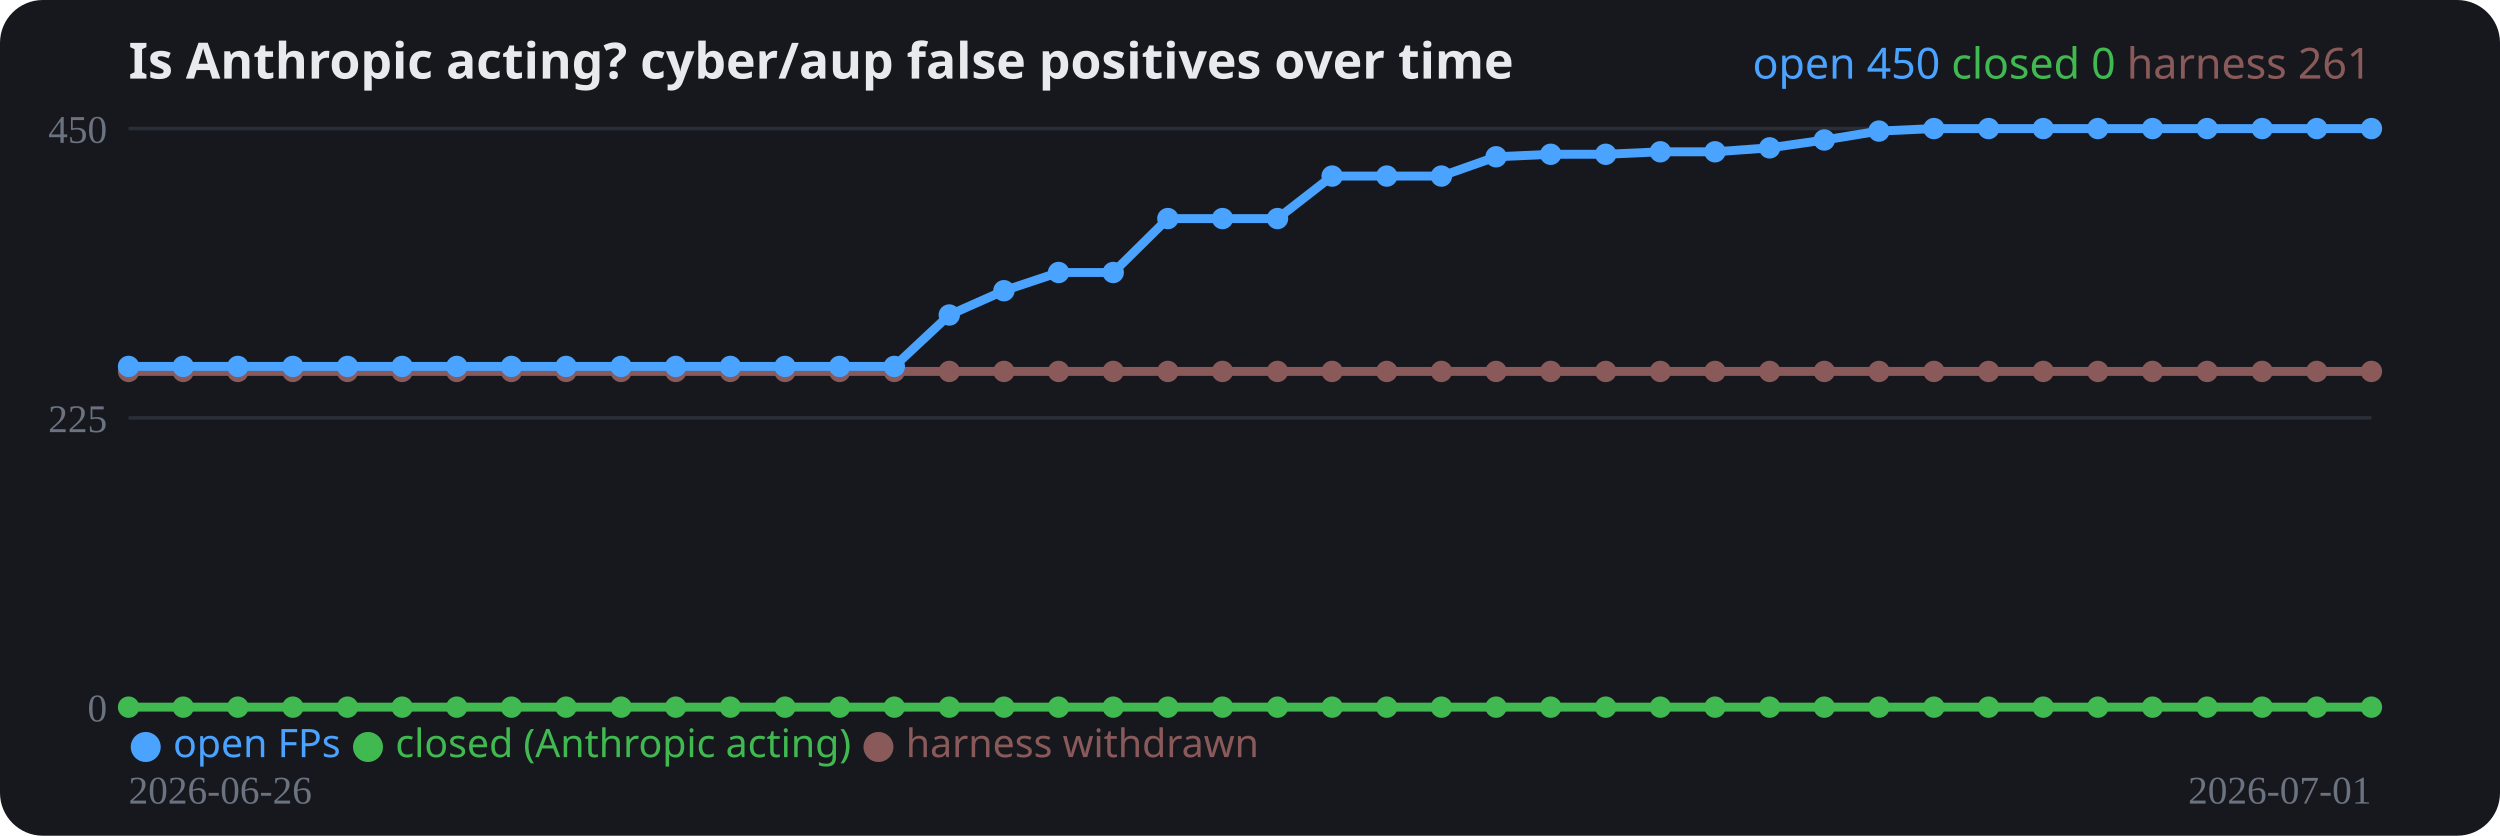
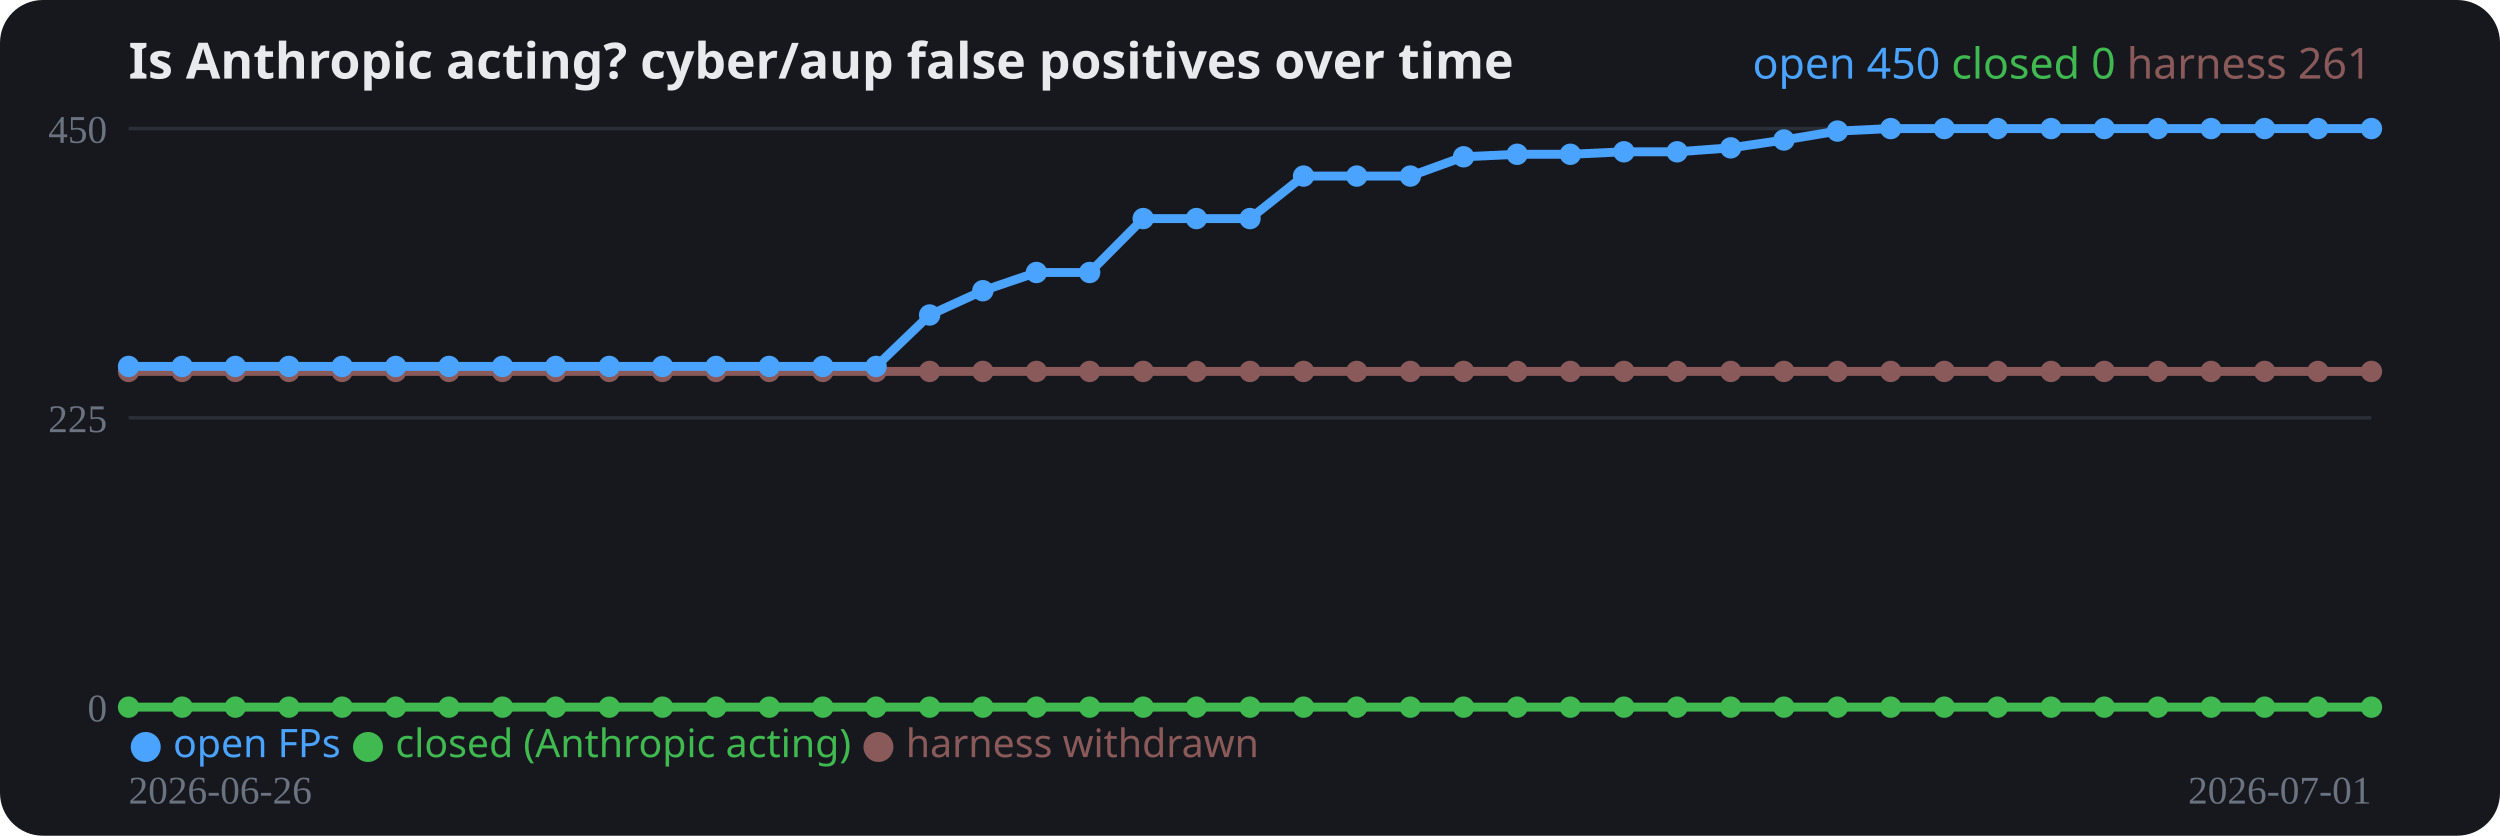
<svg xmlns="http://www.w3.org/2000/svg" width="700" height="234" viewBox="0 0 700 234" role="img">
  <rect width="700" height="234" rx="12" fill="#16181d" />
  <text x="36" y="22" fill="#e8eaed" font-family="system-ui,sans-serif" font-size="14" font-weight="700">Is Anthropic acting? cyber/aup false positives over time</text>
  <line x1="36" y1="198.0" x2="664" y2="198.0" stroke="#2a2e37" stroke-width="1" />
  <text x="30" y="202.0" fill="#6b7280" font-size="11" text-anchor="end">0</text>
  <line x1="36" y1="117.0" x2="664" y2="117.0" stroke="#2a2e37" stroke-width="1" />
  <text x="30" y="121.0" fill="#6b7280" font-size="11" text-anchor="end">225</text>
  <line x1="36" y1="36.0" x2="664" y2="36.0" stroke="#2a2e37" stroke-width="1" />
  <text x="30" y="40.0" fill="#6b7280" font-size="11" text-anchor="end">450</text>
-   <polyline fill="none" stroke="#8a5a5a" stroke-width="2.5" stroke-linejoin="round" points="36.0,104.0 51.3,104.0 66.6,104.0 82.0,104.0 97.3,104.0 112.6,104.0 127.9,104.0 143.2,104.0 158.5,104.0 173.9,104.0 189.2,104.0 204.5,104.0 219.8,104.0 235.1,104.0 250.4,104.0 265.8,104.0 281.1,104.0 296.4,104.0 311.7,104.0 327.0,104.0 342.3,104.0 357.7,104.0 373.0,104.0 388.3,104.0 403.6,104.0 418.9,104.0 434.2,104.0 449.6,104.0 464.9,104.0 480.2,104.0 495.5,104.0 510.8,104.0 526.1,104.0 541.5,104.0 556.8,104.0 572.1,104.0 587.4,104.0 602.7,104.0 618.0,104.0 633.4,104.0 648.7,104.0 664.0,104.0" />
+   <polyline fill="none" stroke="#8a5a5a" stroke-width="2.5" stroke-linejoin="round" points="36.0,104.0 51.0,104.0 65.9,104.0 80.9,104.0 95.8,104.0 110.8,104.0 125.7,104.0 140.7,104.0 155.6,104.0 170.6,104.0 185.5,104.0 200.5,104.0 215.4,104.0 230.4,104.0 245.3,104.0 260.3,104.0 275.2,104.0 290.2,104.0 305.1,104.0 320.1,104.0 335.0,104.0 350.0,104.0 365.0,104.0 379.9,104.0 394.9,104.0 409.8,104.0 424.8,104.0 439.7,104.0 454.7,104.0 469.6,104.0 484.6,104.0 499.5,104.0 514.5,104.0 529.4,104.0 544.4,104.0 559.3,104.0 574.3,104.0 589.2,104.0 604.2,104.0 619.1,104.0 634.1,104.0 649.0,104.0 664.0,104.0" />
  <circle cx="36.0" cy="104.0" r="3" fill="#8a5a5a" />
-   <circle cx="51.3" cy="104.0" r="3" fill="#8a5a5a" />
-   <circle cx="66.6" cy="104.0" r="3" fill="#8a5a5a" />
-   <circle cx="82.0" cy="104.0" r="3" fill="#8a5a5a" />
-   <circle cx="97.3" cy="104.0" r="3" fill="#8a5a5a" />
-   <circle cx="112.6" cy="104.0" r="3" fill="#8a5a5a" />
-   <circle cx="127.9" cy="104.0" r="3" fill="#8a5a5a" />
-   <circle cx="143.2" cy="104.0" r="3" fill="#8a5a5a" />
-   <circle cx="158.5" cy="104.0" r="3" fill="#8a5a5a" />
-   <circle cx="173.9" cy="104.0" r="3" fill="#8a5a5a" />
-   <circle cx="189.2" cy="104.0" r="3" fill="#8a5a5a" />
-   <circle cx="204.5" cy="104.0" r="3" fill="#8a5a5a" />
-   <circle cx="219.8" cy="104.0" r="3" fill="#8a5a5a" />
-   <circle cx="235.1" cy="104.0" r="3" fill="#8a5a5a" />
-   <circle cx="250.4" cy="104.0" r="3" fill="#8a5a5a" />
-   <circle cx="265.8" cy="104.0" r="3" fill="#8a5a5a" />
-   <circle cx="281.1" cy="104.0" r="3" fill="#8a5a5a" />
-   <circle cx="296.4" cy="104.0" r="3" fill="#8a5a5a" />
-   <circle cx="311.7" cy="104.0" r="3" fill="#8a5a5a" />
-   <circle cx="327.0" cy="104.0" r="3" fill="#8a5a5a" />
-   <circle cx="342.3" cy="104.0" r="3" fill="#8a5a5a" />
-   <circle cx="357.7" cy="104.0" r="3" fill="#8a5a5a" />
-   <circle cx="373.0" cy="104.0" r="3" fill="#8a5a5a" />
-   <circle cx="388.3" cy="104.0" r="3" fill="#8a5a5a" />
-   <circle cx="403.6" cy="104.0" r="3" fill="#8a5a5a" />
-   <circle cx="418.9" cy="104.0" r="3" fill="#8a5a5a" />
-   <circle cx="434.2" cy="104.0" r="3" fill="#8a5a5a" />
-   <circle cx="449.6" cy="104.0" r="3" fill="#8a5a5a" />
-   <circle cx="464.9" cy="104.0" r="3" fill="#8a5a5a" />
-   <circle cx="480.2" cy="104.0" r="3" fill="#8a5a5a" />
-   <circle cx="495.5" cy="104.0" r="3" fill="#8a5a5a" />
-   <circle cx="510.8" cy="104.0" r="3" fill="#8a5a5a" />
-   <circle cx="526.1" cy="104.0" r="3" fill="#8a5a5a" />
-   <circle cx="541.5" cy="104.0" r="3" fill="#8a5a5a" />
-   <circle cx="556.8" cy="104.0" r="3" fill="#8a5a5a" />
-   <circle cx="572.1" cy="104.0" r="3" fill="#8a5a5a" />
-   <circle cx="587.4" cy="104.0" r="3" fill="#8a5a5a" />
-   <circle cx="602.7" cy="104.0" r="3" fill="#8a5a5a" />
-   <circle cx="618.0" cy="104.0" r="3" fill="#8a5a5a" />
-   <circle cx="633.4" cy="104.0" r="3" fill="#8a5a5a" />
-   <circle cx="648.7" cy="104.0" r="3" fill="#8a5a5a" />
+   <circle cx="51.0" cy="104.0" r="3" fill="#8a5a5a" />
+   <circle cx="65.9" cy="104.0" r="3" fill="#8a5a5a" />
+   <circle cx="80.9" cy="104.0" r="3" fill="#8a5a5a" />
+   <circle cx="95.8" cy="104.0" r="3" fill="#8a5a5a" />
+   <circle cx="110.8" cy="104.0" r="3" fill="#8a5a5a" />
+   <circle cx="125.7" cy="104.0" r="3" fill="#8a5a5a" />
+   <circle cx="140.7" cy="104.0" r="3" fill="#8a5a5a" />
+   <circle cx="155.6" cy="104.0" r="3" fill="#8a5a5a" />
+   <circle cx="170.6" cy="104.0" r="3" fill="#8a5a5a" />
+   <circle cx="185.5" cy="104.0" r="3" fill="#8a5a5a" />
+   <circle cx="200.5" cy="104.0" r="3" fill="#8a5a5a" />
+   <circle cx="215.4" cy="104.0" r="3" fill="#8a5a5a" />
+   <circle cx="230.4" cy="104.0" r="3" fill="#8a5a5a" />
+   <circle cx="245.3" cy="104.0" r="3" fill="#8a5a5a" />
+   <circle cx="260.3" cy="104.0" r="3" fill="#8a5a5a" />
+   <circle cx="275.2" cy="104.0" r="3" fill="#8a5a5a" />
+   <circle cx="290.2" cy="104.0" r="3" fill="#8a5a5a" />
+   <circle cx="305.1" cy="104.0" r="3" fill="#8a5a5a" />
+   <circle cx="320.1" cy="104.0" r="3" fill="#8a5a5a" />
+   <circle cx="335.0" cy="104.0" r="3" fill="#8a5a5a" />
+   <circle cx="350.0" cy="104.0" r="3" fill="#8a5a5a" />
+   <circle cx="365.0" cy="104.0" r="3" fill="#8a5a5a" />
+   <circle cx="379.9" cy="104.0" r="3" fill="#8a5a5a" />
+   <circle cx="394.9" cy="104.0" r="3" fill="#8a5a5a" />
+   <circle cx="409.8" cy="104.0" r="3" fill="#8a5a5a" />
+   <circle cx="424.8" cy="104.0" r="3" fill="#8a5a5a" />
+   <circle cx="439.7" cy="104.0" r="3" fill="#8a5a5a" />
+   <circle cx="454.7" cy="104.0" r="3" fill="#8a5a5a" />
+   <circle cx="469.6" cy="104.0" r="3" fill="#8a5a5a" />
+   <circle cx="484.6" cy="104.0" r="3" fill="#8a5a5a" />
+   <circle cx="499.5" cy="104.0" r="3" fill="#8a5a5a" />
+   <circle cx="514.5" cy="104.0" r="3" fill="#8a5a5a" />
+   <circle cx="529.4" cy="104.0" r="3" fill="#8a5a5a" />
+   <circle cx="544.4" cy="104.0" r="3" fill="#8a5a5a" />
+   <circle cx="559.3" cy="104.0" r="3" fill="#8a5a5a" />
+   <circle cx="574.3" cy="104.0" r="3" fill="#8a5a5a" />
+   <circle cx="589.2" cy="104.0" r="3" fill="#8a5a5a" />
+   <circle cx="604.2" cy="104.0" r="3" fill="#8a5a5a" />
+   <circle cx="619.1" cy="104.0" r="3" fill="#8a5a5a" />
+   <circle cx="634.1" cy="104.0" r="3" fill="#8a5a5a" />
+   <circle cx="649.0" cy="104.0" r="3" fill="#8a5a5a" />
  <circle cx="664.0" cy="104.0" r="3" fill="#8a5a5a" />
-   <polyline fill="none" stroke="#3fb950" stroke-width="2.5" stroke-linejoin="round" points="36.0,198.0 51.3,198.0 66.6,198.0 82.0,198.0 97.3,198.0 112.6,198.0 127.9,198.0 143.2,198.0 158.5,198.0 173.9,198.0 189.2,198.0 204.5,198.0 219.8,198.0 235.1,198.0 250.4,198.0 265.8,198.0 281.1,198.0 296.4,198.0 311.7,198.0 327.0,198.0 342.3,198.0 357.7,198.0 373.0,198.0 388.3,198.0 403.6,198.0 418.9,198.0 434.2,198.0 449.6,198.0 464.9,198.0 480.2,198.0 495.5,198.0 510.8,198.0 526.1,198.0 541.5,198.0 556.8,198.0 572.1,198.0 587.4,198.0 602.7,198.0 618.0,198.0 633.4,198.0 648.7,198.0 664.0,198.0" />
+   <polyline fill="none" stroke="#3fb950" stroke-width="2.5" stroke-linejoin="round" points="36.0,198.0 51.0,198.0 65.9,198.0 80.9,198.0 95.8,198.0 110.8,198.0 125.7,198.0 140.7,198.0 155.6,198.0 170.6,198.0 185.5,198.0 200.5,198.0 215.4,198.0 230.4,198.0 245.3,198.0 260.3,198.0 275.2,198.0 290.2,198.0 305.1,198.0 320.1,198.0 335.0,198.0 350.0,198.0 365.0,198.0 379.9,198.0 394.9,198.0 409.8,198.0 424.8,198.0 439.7,198.0 454.7,198.0 469.6,198.0 484.6,198.0 499.5,198.0 514.5,198.0 529.4,198.0 544.4,198.0 559.3,198.0 574.3,198.0 589.2,198.0 604.2,198.0 619.1,198.0 634.1,198.0 649.0,198.0 664.0,198.0" />
  <circle cx="36.0" cy="198.0" r="3" fill="#3fb950" />
-   <circle cx="51.3" cy="198.0" r="3" fill="#3fb950" />
-   <circle cx="66.6" cy="198.0" r="3" fill="#3fb950" />
-   <circle cx="82.0" cy="198.0" r="3" fill="#3fb950" />
-   <circle cx="97.3" cy="198.0" r="3" fill="#3fb950" />
-   <circle cx="112.6" cy="198.0" r="3" fill="#3fb950" />
-   <circle cx="127.9" cy="198.0" r="3" fill="#3fb950" />
-   <circle cx="143.2" cy="198.0" r="3" fill="#3fb950" />
-   <circle cx="158.5" cy="198.0" r="3" fill="#3fb950" />
-   <circle cx="173.9" cy="198.0" r="3" fill="#3fb950" />
-   <circle cx="189.2" cy="198.0" r="3" fill="#3fb950" />
-   <circle cx="204.5" cy="198.0" r="3" fill="#3fb950" />
-   <circle cx="219.8" cy="198.0" r="3" fill="#3fb950" />
-   <circle cx="235.1" cy="198.0" r="3" fill="#3fb950" />
-   <circle cx="250.4" cy="198.0" r="3" fill="#3fb950" />
-   <circle cx="265.8" cy="198.0" r="3" fill="#3fb950" />
-   <circle cx="281.1" cy="198.0" r="3" fill="#3fb950" />
-   <circle cx="296.4" cy="198.0" r="3" fill="#3fb950" />
-   <circle cx="311.7" cy="198.0" r="3" fill="#3fb950" />
-   <circle cx="327.0" cy="198.0" r="3" fill="#3fb950" />
-   <circle cx="342.3" cy="198.0" r="3" fill="#3fb950" />
-   <circle cx="357.7" cy="198.0" r="3" fill="#3fb950" />
-   <circle cx="373.0" cy="198.0" r="3" fill="#3fb950" />
-   <circle cx="388.3" cy="198.0" r="3" fill="#3fb950" />
-   <circle cx="403.6" cy="198.0" r="3" fill="#3fb950" />
-   <circle cx="418.9" cy="198.0" r="3" fill="#3fb950" />
-   <circle cx="434.2" cy="198.0" r="3" fill="#3fb950" />
-   <circle cx="449.6" cy="198.0" r="3" fill="#3fb950" />
-   <circle cx="464.9" cy="198.0" r="3" fill="#3fb950" />
-   <circle cx="480.2" cy="198.0" r="3" fill="#3fb950" />
-   <circle cx="495.5" cy="198.0" r="3" fill="#3fb950" />
-   <circle cx="510.8" cy="198.0" r="3" fill="#3fb950" />
-   <circle cx="526.1" cy="198.0" r="3" fill="#3fb950" />
-   <circle cx="541.5" cy="198.0" r="3" fill="#3fb950" />
-   <circle cx="556.8" cy="198.0" r="3" fill="#3fb950" />
-   <circle cx="572.1" cy="198.0" r="3" fill="#3fb950" />
-   <circle cx="587.4" cy="198.0" r="3" fill="#3fb950" />
-   <circle cx="602.7" cy="198.0" r="3" fill="#3fb950" />
-   <circle cx="618.0" cy="198.0" r="3" fill="#3fb950" />
-   <circle cx="633.4" cy="198.0" r="3" fill="#3fb950" />
-   <circle cx="648.7" cy="198.0" r="3" fill="#3fb950" />
+   <circle cx="51.0" cy="198.0" r="3" fill="#3fb950" />
+   <circle cx="65.9" cy="198.0" r="3" fill="#3fb950" />
+   <circle cx="80.9" cy="198.0" r="3" fill="#3fb950" />
+   <circle cx="95.8" cy="198.0" r="3" fill="#3fb950" />
+   <circle cx="110.8" cy="198.0" r="3" fill="#3fb950" />
+   <circle cx="125.7" cy="198.0" r="3" fill="#3fb950" />
+   <circle cx="140.7" cy="198.0" r="3" fill="#3fb950" />
+   <circle cx="155.6" cy="198.0" r="3" fill="#3fb950" />
+   <circle cx="170.6" cy="198.0" r="3" fill="#3fb950" />
+   <circle cx="185.5" cy="198.0" r="3" fill="#3fb950" />
+   <circle cx="200.5" cy="198.0" r="3" fill="#3fb950" />
+   <circle cx="215.4" cy="198.0" r="3" fill="#3fb950" />
+   <circle cx="230.4" cy="198.0" r="3" fill="#3fb950" />
+   <circle cx="245.3" cy="198.0" r="3" fill="#3fb950" />
+   <circle cx="260.3" cy="198.0" r="3" fill="#3fb950" />
+   <circle cx="275.2" cy="198.0" r="3" fill="#3fb950" />
+   <circle cx="290.2" cy="198.0" r="3" fill="#3fb950" />
+   <circle cx="305.1" cy="198.0" r="3" fill="#3fb950" />
+   <circle cx="320.1" cy="198.0" r="3" fill="#3fb950" />
+   <circle cx="335.0" cy="198.0" r="3" fill="#3fb950" />
+   <circle cx="350.0" cy="198.0" r="3" fill="#3fb950" />
+   <circle cx="365.0" cy="198.0" r="3" fill="#3fb950" />
+   <circle cx="379.9" cy="198.0" r="3" fill="#3fb950" />
+   <circle cx="394.9" cy="198.0" r="3" fill="#3fb950" />
+   <circle cx="409.8" cy="198.0" r="3" fill="#3fb950" />
+   <circle cx="424.8" cy="198.0" r="3" fill="#3fb950" />
+   <circle cx="439.7" cy="198.0" r="3" fill="#3fb950" />
+   <circle cx="454.7" cy="198.0" r="3" fill="#3fb950" />
+   <circle cx="469.6" cy="198.0" r="3" fill="#3fb950" />
+   <circle cx="484.6" cy="198.0" r="3" fill="#3fb950" />
+   <circle cx="499.5" cy="198.0" r="3" fill="#3fb950" />
+   <circle cx="514.5" cy="198.0" r="3" fill="#3fb950" />
+   <circle cx="529.4" cy="198.0" r="3" fill="#3fb950" />
+   <circle cx="544.4" cy="198.0" r="3" fill="#3fb950" />
+   <circle cx="559.3" cy="198.0" r="3" fill="#3fb950" />
+   <circle cx="574.3" cy="198.0" r="3" fill="#3fb950" />
+   <circle cx="589.2" cy="198.0" r="3" fill="#3fb950" />
+   <circle cx="604.2" cy="198.0" r="3" fill="#3fb950" />
+   <circle cx="619.1" cy="198.0" r="3" fill="#3fb950" />
+   <circle cx="634.1" cy="198.0" r="3" fill="#3fb950" />
+   <circle cx="649.0" cy="198.0" r="3" fill="#3fb950" />
  <circle cx="664.0" cy="198.0" r="3" fill="#3fb950" />
-   <polyline fill="none" stroke="#4aa3ff" stroke-width="2.5" stroke-linejoin="round" points="36.0,102.6 51.3,102.6 66.6,102.6 82.0,102.6 97.3,102.6 112.6,102.6 127.9,102.6 143.2,102.6 158.5,102.6 173.9,102.6 189.2,102.6 204.5,102.6 219.8,102.6 235.1,102.6 250.4,102.6 265.8,88.2 281.1,81.4 296.4,76.3 311.7,76.3 327.0,61.2 342.3,61.2 357.7,61.2 373.0,49.3 388.3,49.3 403.6,49.3 418.9,43.9 434.2,43.2 449.6,43.2 464.9,42.5 480.2,42.5 495.5,41.4 510.8,39.2 526.1,36.7 541.5,36.0 556.8,36.0 572.1,36.0 587.4,36.0 602.7,36.0 618.0,36.0 633.4,36.0 648.7,36.0 664.0,36.0" />
+   <polyline fill="none" stroke="#4aa3ff" stroke-width="2.5" stroke-linejoin="round" points="36.0,102.6 51.0,102.6 65.9,102.6 80.9,102.6 95.8,102.6 110.8,102.6 125.7,102.6 140.7,102.6 155.6,102.6 170.6,102.6 185.5,102.6 200.5,102.6 215.4,102.6 230.4,102.6 245.3,102.6 260.3,88.2 275.2,81.4 290.2,76.3 305.1,76.3 320.1,61.2 335.0,61.2 350.0,61.2 365.0,49.3 379.9,49.3 394.9,49.3 409.8,43.9 424.8,43.2 439.7,43.2 454.7,42.5 469.6,42.5 484.6,41.4 499.5,39.2 514.5,36.7 529.4,36.0 544.4,36.0 559.3,36.0 574.3,36.0 589.2,36.0 604.2,36.0 619.1,36.0 634.1,36.0 649.0,36.0 664.0,36.0" />
  <circle cx="36.0" cy="102.6" r="3" fill="#4aa3ff" />
-   <circle cx="51.3" cy="102.6" r="3" fill="#4aa3ff" />
-   <circle cx="66.6" cy="102.6" r="3" fill="#4aa3ff" />
-   <circle cx="82.0" cy="102.6" r="3" fill="#4aa3ff" />
-   <circle cx="97.3" cy="102.6" r="3" fill="#4aa3ff" />
-   <circle cx="112.6" cy="102.6" r="3" fill="#4aa3ff" />
-   <circle cx="127.9" cy="102.6" r="3" fill="#4aa3ff" />
-   <circle cx="143.2" cy="102.6" r="3" fill="#4aa3ff" />
-   <circle cx="158.5" cy="102.6" r="3" fill="#4aa3ff" />
-   <circle cx="173.9" cy="102.6" r="3" fill="#4aa3ff" />
-   <circle cx="189.2" cy="102.6" r="3" fill="#4aa3ff" />
-   <circle cx="204.5" cy="102.6" r="3" fill="#4aa3ff" />
-   <circle cx="219.8" cy="102.6" r="3" fill="#4aa3ff" />
-   <circle cx="235.1" cy="102.6" r="3" fill="#4aa3ff" />
-   <circle cx="250.4" cy="102.6" r="3" fill="#4aa3ff" />
-   <circle cx="265.8" cy="88.2" r="3" fill="#4aa3ff" />
-   <circle cx="281.1" cy="81.4" r="3" fill="#4aa3ff" />
-   <circle cx="296.4" cy="76.3" r="3" fill="#4aa3ff" />
-   <circle cx="311.7" cy="76.3" r="3" fill="#4aa3ff" />
-   <circle cx="327.0" cy="61.2" r="3" fill="#4aa3ff" />
-   <circle cx="342.3" cy="61.2" r="3" fill="#4aa3ff" />
-   <circle cx="357.7" cy="61.2" r="3" fill="#4aa3ff" />
-   <circle cx="373.0" cy="49.3" r="3" fill="#4aa3ff" />
-   <circle cx="388.3" cy="49.3" r="3" fill="#4aa3ff" />
-   <circle cx="403.6" cy="49.3" r="3" fill="#4aa3ff" />
-   <circle cx="418.9" cy="43.9" r="3" fill="#4aa3ff" />
-   <circle cx="434.2" cy="43.2" r="3" fill="#4aa3ff" />
-   <circle cx="449.6" cy="43.2" r="3" fill="#4aa3ff" />
-   <circle cx="464.9" cy="42.5" r="3" fill="#4aa3ff" />
-   <circle cx="480.2" cy="42.5" r="3" fill="#4aa3ff" />
-   <circle cx="495.5" cy="41.4" r="3" fill="#4aa3ff" />
-   <circle cx="510.8" cy="39.2" r="3" fill="#4aa3ff" />
-   <circle cx="526.1" cy="36.7" r="3" fill="#4aa3ff" />
-   <circle cx="541.5" cy="36.0" r="3" fill="#4aa3ff" />
-   <circle cx="556.8" cy="36.0" r="3" fill="#4aa3ff" />
-   <circle cx="572.1" cy="36.0" r="3" fill="#4aa3ff" />
-   <circle cx="587.4" cy="36.0" r="3" fill="#4aa3ff" />
-   <circle cx="602.7" cy="36.0" r="3" fill="#4aa3ff" />
-   <circle cx="618.0" cy="36.0" r="3" fill="#4aa3ff" />
-   <circle cx="633.4" cy="36.0" r="3" fill="#4aa3ff" />
-   <circle cx="648.7" cy="36.0" r="3" fill="#4aa3ff" />
+   <circle cx="51.0" cy="102.6" r="3" fill="#4aa3ff" />
+   <circle cx="65.9" cy="102.6" r="3" fill="#4aa3ff" />
+   <circle cx="80.9" cy="102.6" r="3" fill="#4aa3ff" />
+   <circle cx="95.8" cy="102.6" r="3" fill="#4aa3ff" />
+   <circle cx="110.8" cy="102.6" r="3" fill="#4aa3ff" />
+   <circle cx="125.7" cy="102.6" r="3" fill="#4aa3ff" />
+   <circle cx="140.7" cy="102.6" r="3" fill="#4aa3ff" />
+   <circle cx="155.6" cy="102.6" r="3" fill="#4aa3ff" />
+   <circle cx="170.6" cy="102.6" r="3" fill="#4aa3ff" />
+   <circle cx="185.5" cy="102.6" r="3" fill="#4aa3ff" />
+   <circle cx="200.5" cy="102.6" r="3" fill="#4aa3ff" />
+   <circle cx="215.4" cy="102.6" r="3" fill="#4aa3ff" />
+   <circle cx="230.4" cy="102.6" r="3" fill="#4aa3ff" />
+   <circle cx="245.3" cy="102.6" r="3" fill="#4aa3ff" />
+   <circle cx="260.3" cy="88.2" r="3" fill="#4aa3ff" />
+   <circle cx="275.2" cy="81.4" r="3" fill="#4aa3ff" />
+   <circle cx="290.2" cy="76.3" r="3" fill="#4aa3ff" />
+   <circle cx="305.1" cy="76.3" r="3" fill="#4aa3ff" />
+   <circle cx="320.1" cy="61.2" r="3" fill="#4aa3ff" />
+   <circle cx="335.0" cy="61.2" r="3" fill="#4aa3ff" />
+   <circle cx="350.0" cy="61.2" r="3" fill="#4aa3ff" />
+   <circle cx="365.0" cy="49.3" r="3" fill="#4aa3ff" />
+   <circle cx="379.9" cy="49.3" r="3" fill="#4aa3ff" />
+   <circle cx="394.9" cy="49.3" r="3" fill="#4aa3ff" />
+   <circle cx="409.8" cy="43.9" r="3" fill="#4aa3ff" />
+   <circle cx="424.8" cy="43.2" r="3" fill="#4aa3ff" />
+   <circle cx="439.7" cy="43.2" r="3" fill="#4aa3ff" />
+   <circle cx="454.7" cy="42.5" r="3" fill="#4aa3ff" />
+   <circle cx="469.6" cy="42.5" r="3" fill="#4aa3ff" />
+   <circle cx="484.6" cy="41.4" r="3" fill="#4aa3ff" />
+   <circle cx="499.5" cy="39.2" r="3" fill="#4aa3ff" />
+   <circle cx="514.5" cy="36.7" r="3" fill="#4aa3ff" />
+   <circle cx="529.4" cy="36.0" r="3" fill="#4aa3ff" />
+   <circle cx="544.4" cy="36.0" r="3" fill="#4aa3ff" />
+   <circle cx="559.3" cy="36.0" r="3" fill="#4aa3ff" />
+   <circle cx="574.3" cy="36.0" r="3" fill="#4aa3ff" />
+   <circle cx="589.2" cy="36.0" r="3" fill="#4aa3ff" />
+   <circle cx="604.2" cy="36.0" r="3" fill="#4aa3ff" />
+   <circle cx="619.1" cy="36.0" r="3" fill="#4aa3ff" />
+   <circle cx="634.1" cy="36.0" r="3" fill="#4aa3ff" />
+   <circle cx="649.0" cy="36.0" r="3" fill="#4aa3ff" />
  <circle cx="664.0" cy="36.0" r="3" fill="#4aa3ff" />
  <text x="36" y="225" fill="#6b7280" font-size="11">2026-06-26</text>
  <text x="664" y="225" fill="#6b7280" font-size="11" text-anchor="end">2026-07-01</text>
  <text x="36" y="212" font-family="system-ui,sans-serif" font-size="11">
    <tspan fill="#4aa3ff">● open FPs</tspan>
    <tspan fill="#3fb950">● closed (Anthropic acting)</tspan>
    <tspan fill="#8a5a5a">● harness withdrawn</tspan>
  </text>
  <text x="664" y="22" text-anchor="end" font-family="system-ui,sans-serif" font-size="12">
    <tspan fill="#4aa3ff">open 450</tspan>
    <tspan fill="#3fb950">closed 0</tspan>
    <tspan fill="#8a5a5a">harness 261</tspan>
  </text>
</svg>
